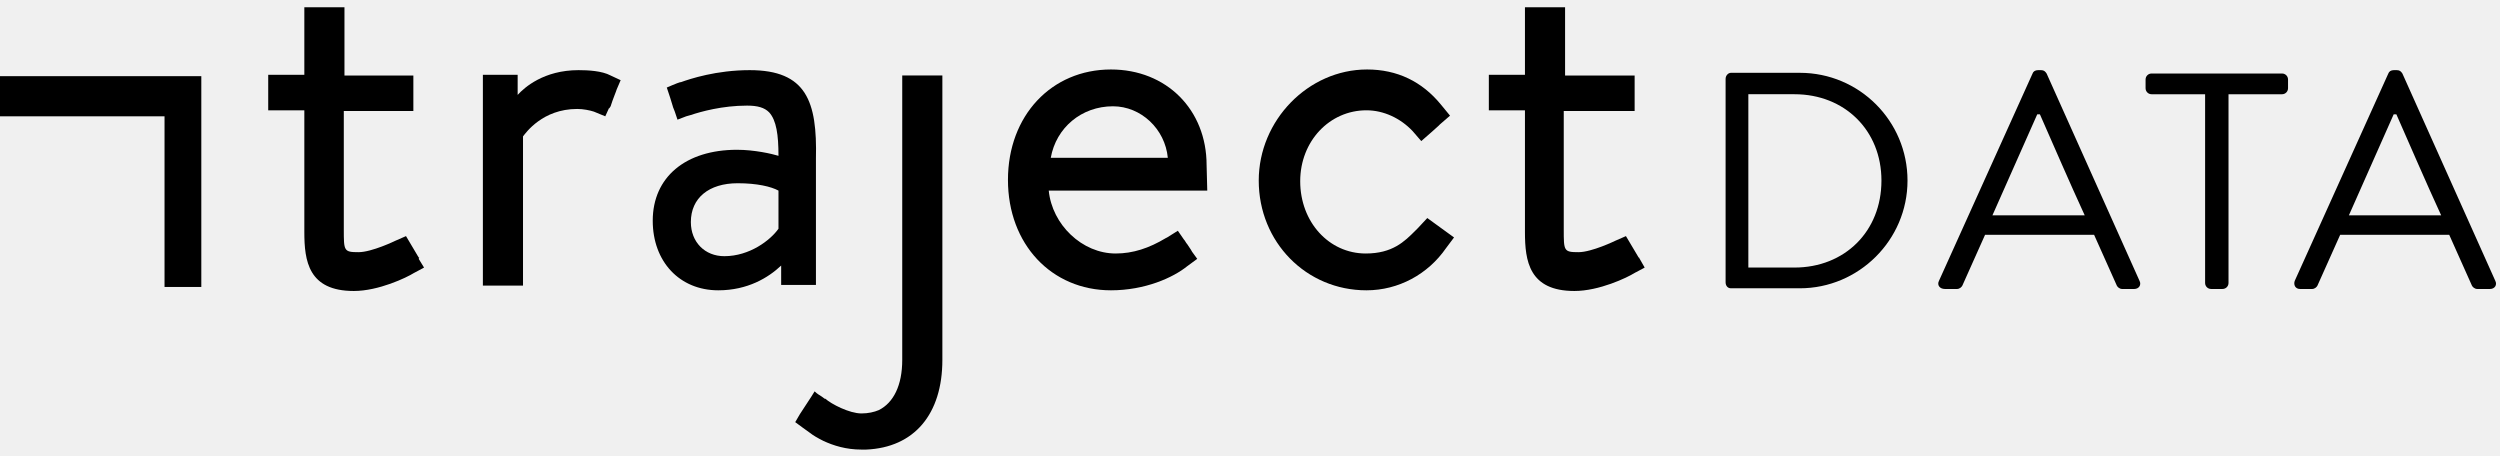
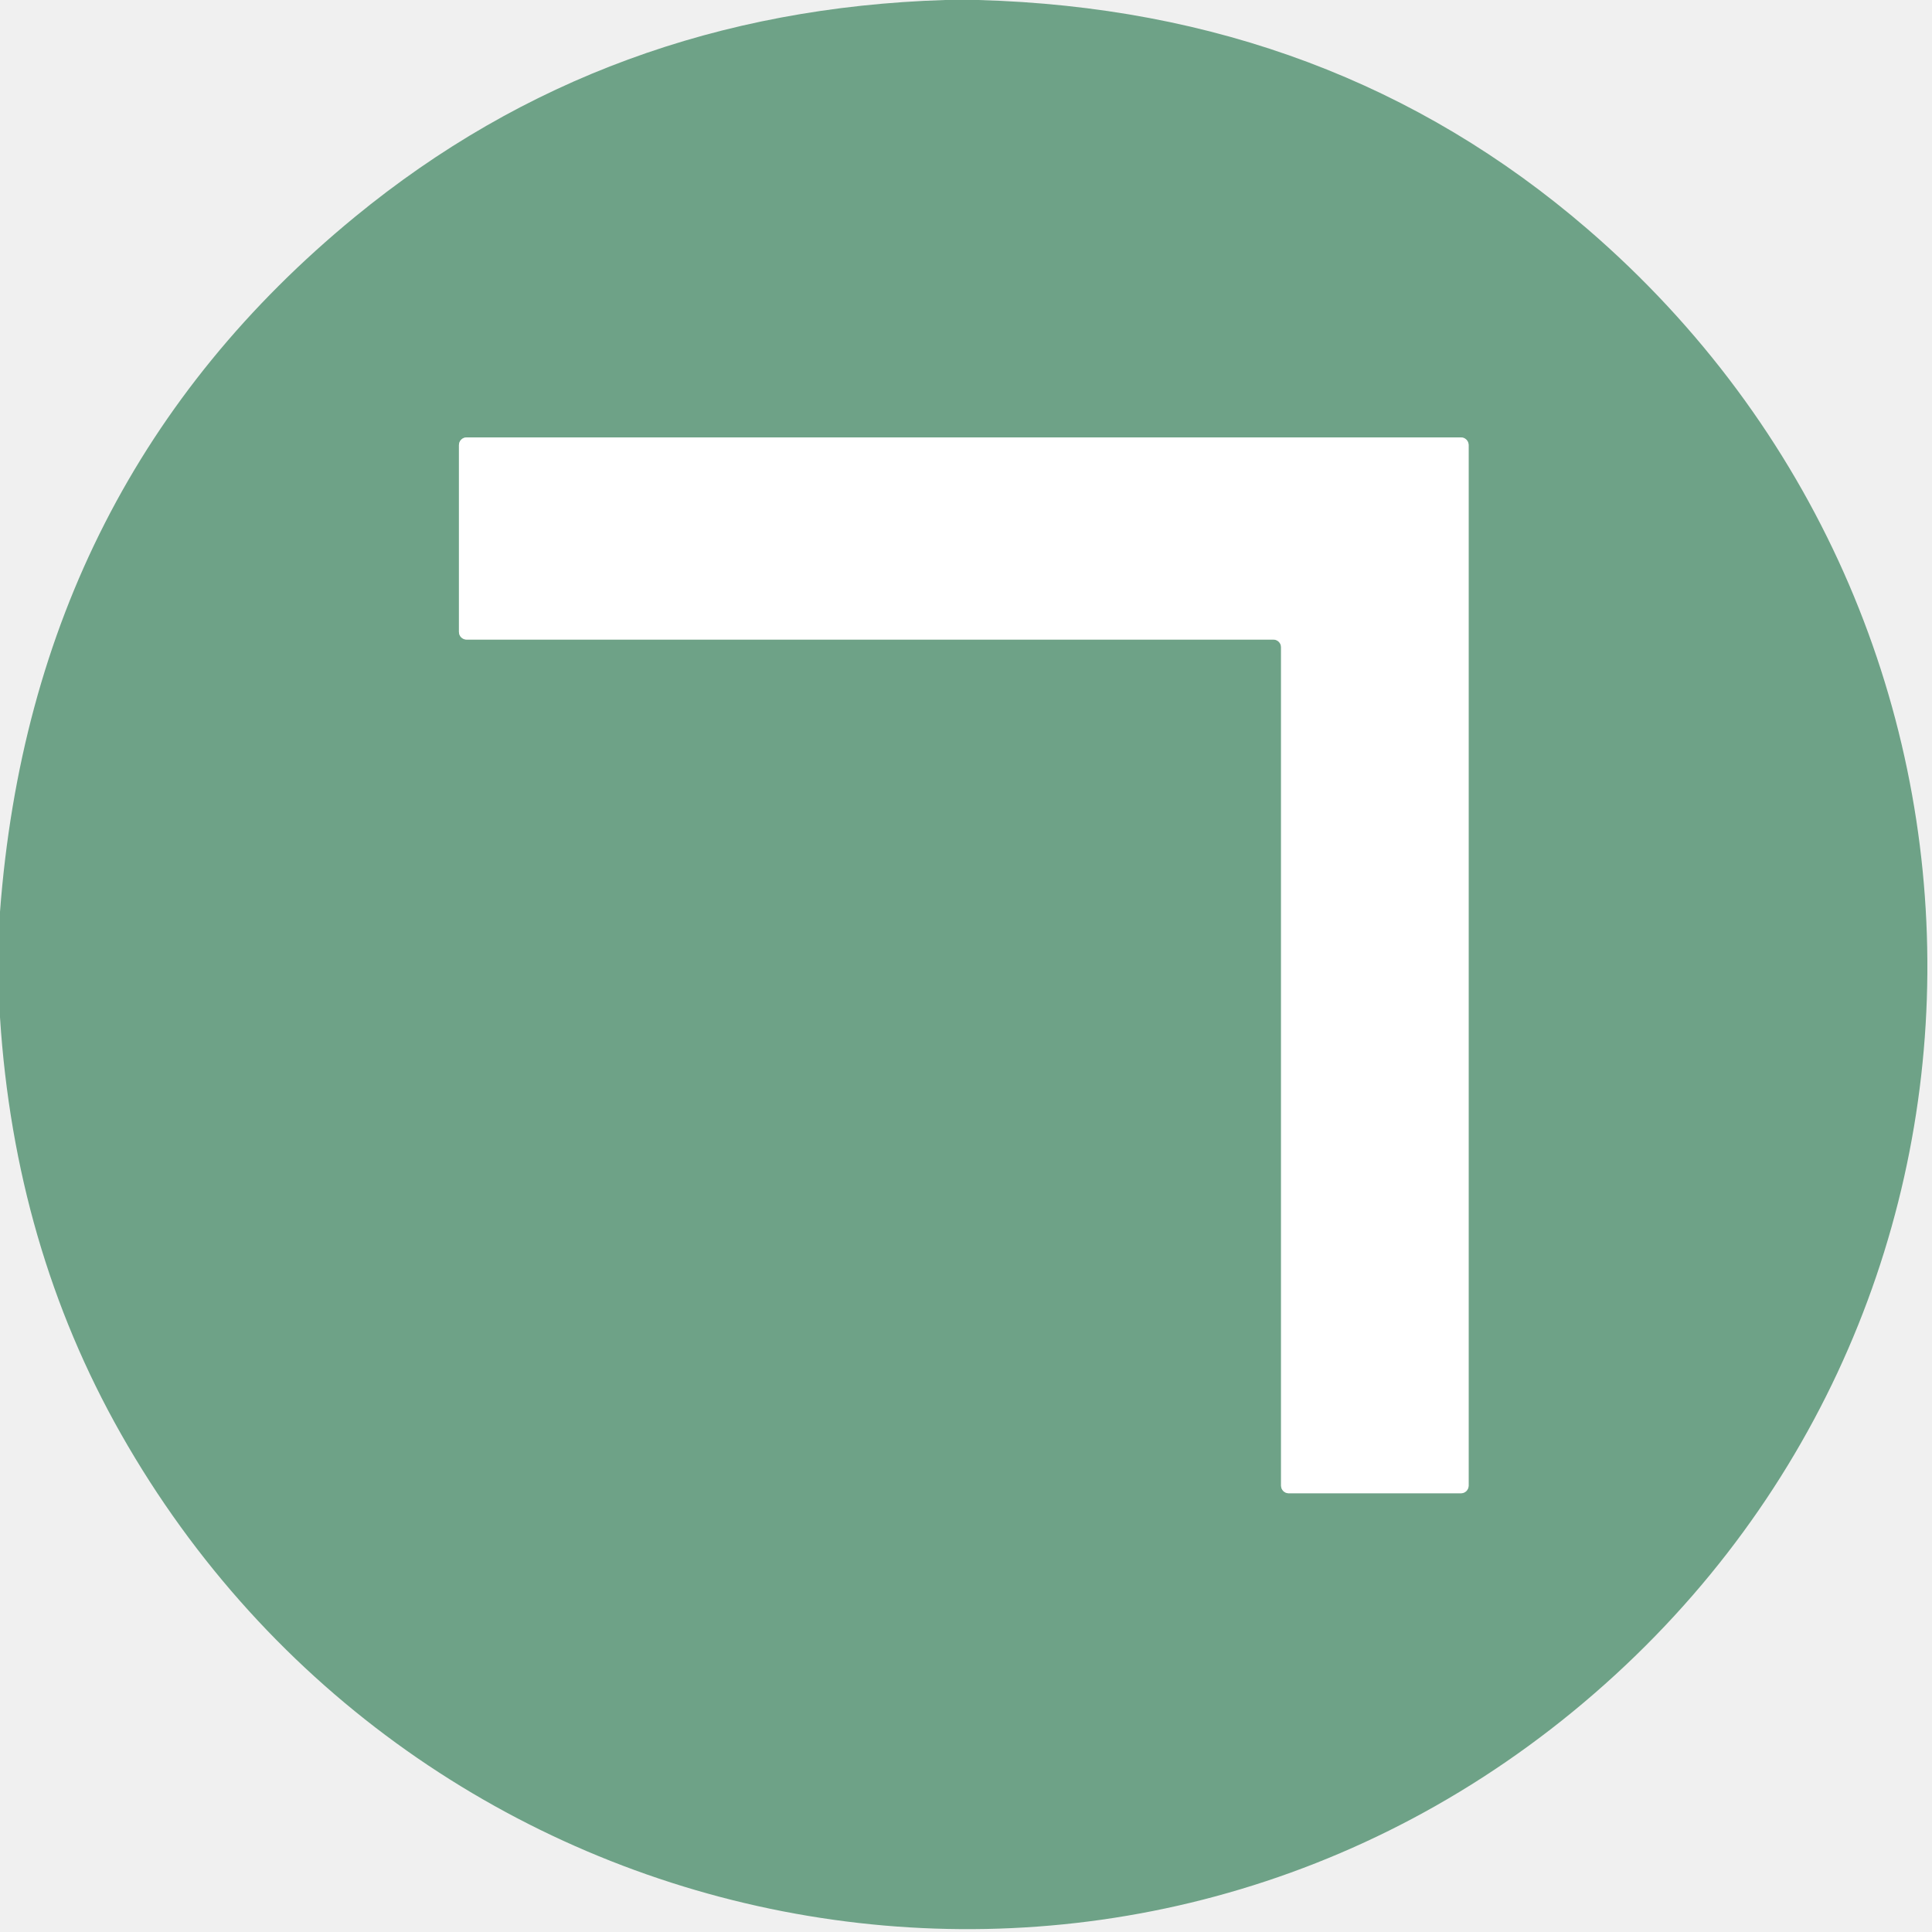
- <svg xmlns="http://www.w3.org/2000/svg" width="192" height="35" viewBox="0 0 192 35" fill="none">
-   <g clip-path="url(#clip0_1679_1183)">
-     <path d="M57.578 5.387C55.01 5.387 53.007 6.055 52.288 6.312C52.288 6.312 52.288 6.312 52.236 6.312C52.031 6.364 51.209 6.723 51.209 6.723L51.466 7.494L51.671 8.162C51.671 8.214 51.774 8.419 51.825 8.574C51.928 8.882 52.031 9.19 52.031 9.19L52.699 8.933L53.058 8.831C53.829 8.574 55.472 8.111 57.373 8.111C58.195 8.111 58.709 8.265 59.068 8.625C59.633 9.242 59.787 10.372 59.787 11.966C59.274 11.811 57.938 11.503 56.602 11.503C52.647 11.503 50.13 13.61 50.13 16.951C50.13 20.086 52.185 22.296 55.164 22.296C57.424 22.296 59.017 21.319 59.993 20.394V20.446V21.885H61.02H62.664V18.852V12.171C62.766 7.803 61.945 5.387 57.578 5.387ZM59.787 17.568C59.171 18.441 57.578 19.675 55.627 19.675C54.137 19.675 53.058 18.596 53.058 17.054C53.058 15.203 54.445 14.073 56.654 14.073C58.144 14.073 59.222 14.33 59.787 14.638V17.568Z" fill="#000000" />
-     <path d="M47.358 6.878L47.666 6.158L46.896 5.798C46.228 5.439 45.15 5.387 44.43 5.387C41.759 5.387 40.27 6.723 39.756 7.289V7.237V5.747H38.729H37.085V8.779V21.936H40.167V10.475C40.372 10.218 41.657 8.368 44.328 8.368C44.79 8.368 45.304 8.471 45.612 8.574L46.485 8.933L46.742 8.368C46.742 8.368 46.742 8.317 46.793 8.317L46.896 8.162C47.05 7.649 47.358 6.929 47.358 6.878Z" fill="#000000" />
-     <path d="M32.157 19.778L31.181 18.133L30.359 18.493C30.359 18.493 28.561 19.367 27.534 19.367C26.404 19.367 26.404 19.264 26.404 17.619V8.523H31.746V5.799H26.455V2.458V0.557H23.373V1.533V5.747H20.599V8.471H23.373V17.825C23.373 20.035 23.681 22.348 27.174 22.348C29.075 22.348 31.232 21.32 31.797 20.96C31.848 20.96 31.848 20.909 31.9 20.909L32.567 20.549L32.157 19.881C32.208 19.778 32.208 19.778 32.157 19.778Z" fill="#000000" />
-     <path d="M125.9 19.829C125.9 19.829 125.9 19.778 125.849 19.778L124.872 18.133L124.05 18.493C124.05 18.493 122.253 19.367 121.226 19.367C120.096 19.367 120.096 19.264 120.096 17.619V8.523H125.54V5.799H120.198V2.458V0.557H117.116V1.533V5.747H114.343V8.471H117.116V17.825C117.116 20.035 117.425 22.348 120.917 22.348C122.818 22.348 124.976 21.32 125.54 20.96C125.591 20.96 125.591 20.909 125.643 20.909L126.311 20.549L125.9 19.829Z" fill="#000000" />
-     <path d="M69.292 27.641C69.292 29.594 68.624 30.93 67.494 31.495C67.134 31.649 66.672 31.752 66.159 31.752C65.234 31.752 63.847 31.033 63.385 30.622C63.385 30.622 63.385 30.622 63.333 30.622C63.282 30.57 63.179 30.519 63.128 30.468C62.974 30.365 62.769 30.262 62.563 30.056L62.306 30.468L61.433 31.804L61.073 32.42C61.484 32.729 61.844 32.986 62.203 33.243C62.46 33.448 62.82 33.654 63.231 33.859C64.001 34.219 64.977 34.528 66.159 34.528C66.261 34.528 66.415 34.528 66.518 34.528C70.216 34.373 72.374 31.804 72.374 27.641V5.798H69.292V27.641Z" fill="#000000" />
-     <path d="M91.537 19.315C91.537 19.264 91.485 19.264 91.485 19.212C91.383 19.058 91.28 18.904 91.177 18.75C91.074 18.647 91.023 18.493 90.92 18.39L90.458 17.722L89.636 18.236L89.533 18.287C88.249 19.058 87.016 19.469 85.681 19.469C83.112 19.469 80.801 17.259 80.544 14.638H91.742H92.718L92.667 12.685C92.667 8.42 89.585 5.336 85.321 5.336C80.75 5.336 77.411 8.882 77.411 13.816C77.411 18.75 80.75 22.296 85.321 22.296C87.941 22.296 90.099 21.319 91.177 20.446L91.948 19.88L91.537 19.315ZM85.475 8.163C87.633 8.163 89.482 9.91 89.688 12.12H80.699C81.109 9.807 83.061 8.163 85.475 8.163Z" fill="#000000" />
-     <path d="M109.616 16.745L108.897 17.516C108.845 17.568 108.742 17.671 108.691 17.722C107.869 18.544 106.945 19.469 104.89 19.469C102.065 19.469 99.856 17.054 99.856 13.919C99.856 10.835 102.116 8.471 104.941 8.471C106.277 8.471 107.561 9.088 108.486 10.064L109.153 10.835L109.975 10.116L110.489 9.653L110.591 9.55L111.362 8.882L110.643 8.008C109.205 6.261 107.304 5.336 104.992 5.336C100.472 5.336 96.671 9.242 96.671 13.867C96.671 18.596 100.318 22.296 104.941 22.296C107.407 22.296 109.667 21.062 111.054 19.058L111.67 18.236L109.616 16.745Z" fill="#000000" />
-     <path d="M132.526 6.055C132.526 5.798 132.732 5.592 132.937 5.592H138.227C142.799 5.592 146.497 9.293 146.497 13.867C146.497 18.441 142.748 22.141 138.227 22.141H132.937C132.68 22.141 132.526 21.936 132.526 21.679V6.055ZM137.817 20.548C141.669 20.548 144.495 17.773 144.495 13.867C144.495 10.012 141.669 7.237 137.817 7.237H134.273V20.548H137.817Z" fill="#000000" />
-     <path d="M148.909 21.577L156.101 5.645C156.152 5.49 156.306 5.388 156.512 5.388H156.768C156.974 5.388 157.076 5.49 157.179 5.645L164.319 21.577C164.473 21.885 164.268 22.194 163.908 22.194H162.984C162.778 22.194 162.624 22.039 162.573 21.937L160.826 18.031H152.454L150.707 21.937C150.655 22.039 150.502 22.194 150.296 22.194H149.372C148.961 22.194 148.755 21.885 148.909 21.577ZM160.107 16.54C158.926 13.97 157.796 11.349 156.665 8.78H156.46L153.018 16.54H160.107Z" fill="#000000" />
-     <path d="M169.352 7.238H165.243C164.986 7.238 164.78 7.032 164.78 6.775V6.107C164.78 5.85 164.986 5.645 165.243 5.645H175.259C175.516 5.645 175.721 5.85 175.721 6.107V6.775C175.721 7.032 175.516 7.238 175.259 7.238H171.15V21.731C171.15 21.988 170.944 22.193 170.687 22.193H169.814C169.557 22.193 169.352 21.988 169.352 21.731V7.238Z" fill="#000000" />
-     <path d="M176.233 21.577L183.424 5.645C183.476 5.49 183.63 5.388 183.835 5.388H184.092C184.298 5.388 184.4 5.49 184.503 5.645L191.643 21.577C191.797 21.885 191.591 22.194 191.232 22.194H190.256C190.051 22.194 189.896 22.039 189.845 21.937L188.099 18.031H179.726L177.979 21.937C177.928 22.039 177.774 22.194 177.569 22.194H176.644C176.285 22.194 176.13 21.885 176.233 21.577ZM187.482 16.54C186.301 13.97 185.171 11.349 184.041 8.78H183.835L180.394 16.54H187.482Z" fill="#000000" />
-     <path d="M15.461 5.85H0V8.933H12.636V22.039H15.461V5.85Z" fill="#000000" />
-   </g>
-   <defs>
-     <clipPath id="clip0_1679_1183">
-       <rect width="191.771" height="35" fill="#000000" />
-     </clipPath>
-   </defs>
+ <svg xmlns="http://www.w3.org/2000/svg" version="1.1" viewBox="0.00 0.00 192.00 192.00" width="128" height="128">
+   <path stroke="#b7d1c3" stroke-width="2.00" fill="none" stroke-linecap="butt" vector-effect="non-scaling-stroke" d="   M 145.19 148.40   A 0.76 0.76 0.0 0 0 145.95 147.64   L 145.95 44.23   A 0.76 0.76 0.0 0 0 145.19 43.47   L 46.37 43.47   A 0.76 0.76 0.0 0 0 45.61 44.23   L 45.61 62.80   A 0.76 0.76 0.0 0 0 46.37 63.56   L 126.55 63.56   A 0.76 0.76 0.0 0 1 127.31 64.32   L 127.31 147.64   A 0.76 0.76 0.0 0 0 128.07 148.40   L 145.19 148.40" />
+   <path fill="#6ea287" d="   M 97.23 0.00   Q 132.49 0.99 157.75 22.75   C 203.12 61.85 202.96 131.84 156.32 170.09   C 109.98 208.09 41.33 194.23 12.01 142.48   Q 1.46 123.86 0.00 101.10   L 0.00 90.62   Q 3.22 47.86 35.29 21.54   Q 60.25 1.06 93.90 0.00   L 97.23 0.00   Z   M 145.19 148.40   A 0.76 0.76 0.0 0 0 145.95 147.64   L 145.95 44.23   A 0.76 0.76 0.0 0 0 145.19 43.47   L 46.37 43.47   A 0.76 0.76 0.0 0 0 45.61 44.23   L 45.61 62.80   A 0.76 0.76 0.0 0 0 46.37 63.56   L 126.55 63.56   A 0.76 0.76 0.0 0 1 127.31 64.32   L 127.31 147.64   A 0.76 0.76 0.0 0 0 128.07 148.40   L 145.19 148.40   Z" />
+   <path fill="#ffffff" d="   M 145.19 148.40   L 128.07 148.40   A 0.76 0.76 0.0 0 1 127.31 147.64   L 127.31 64.32   A 0.76 0.76 0.0 0 0 126.55 63.56   L 46.37 63.56   A 0.76 0.76 0.0 0 1 45.61 62.80   L 45.61 44.23   A 0.76 0.76 0.0 0 1 46.37 43.47   L 145.19 43.47   A 0.76 0.76 0.0 0 1 145.95 44.23   L 145.95 147.64   A 0.76 0.76 0.0 0 1 145.19 148.40   Z" />
</svg>
